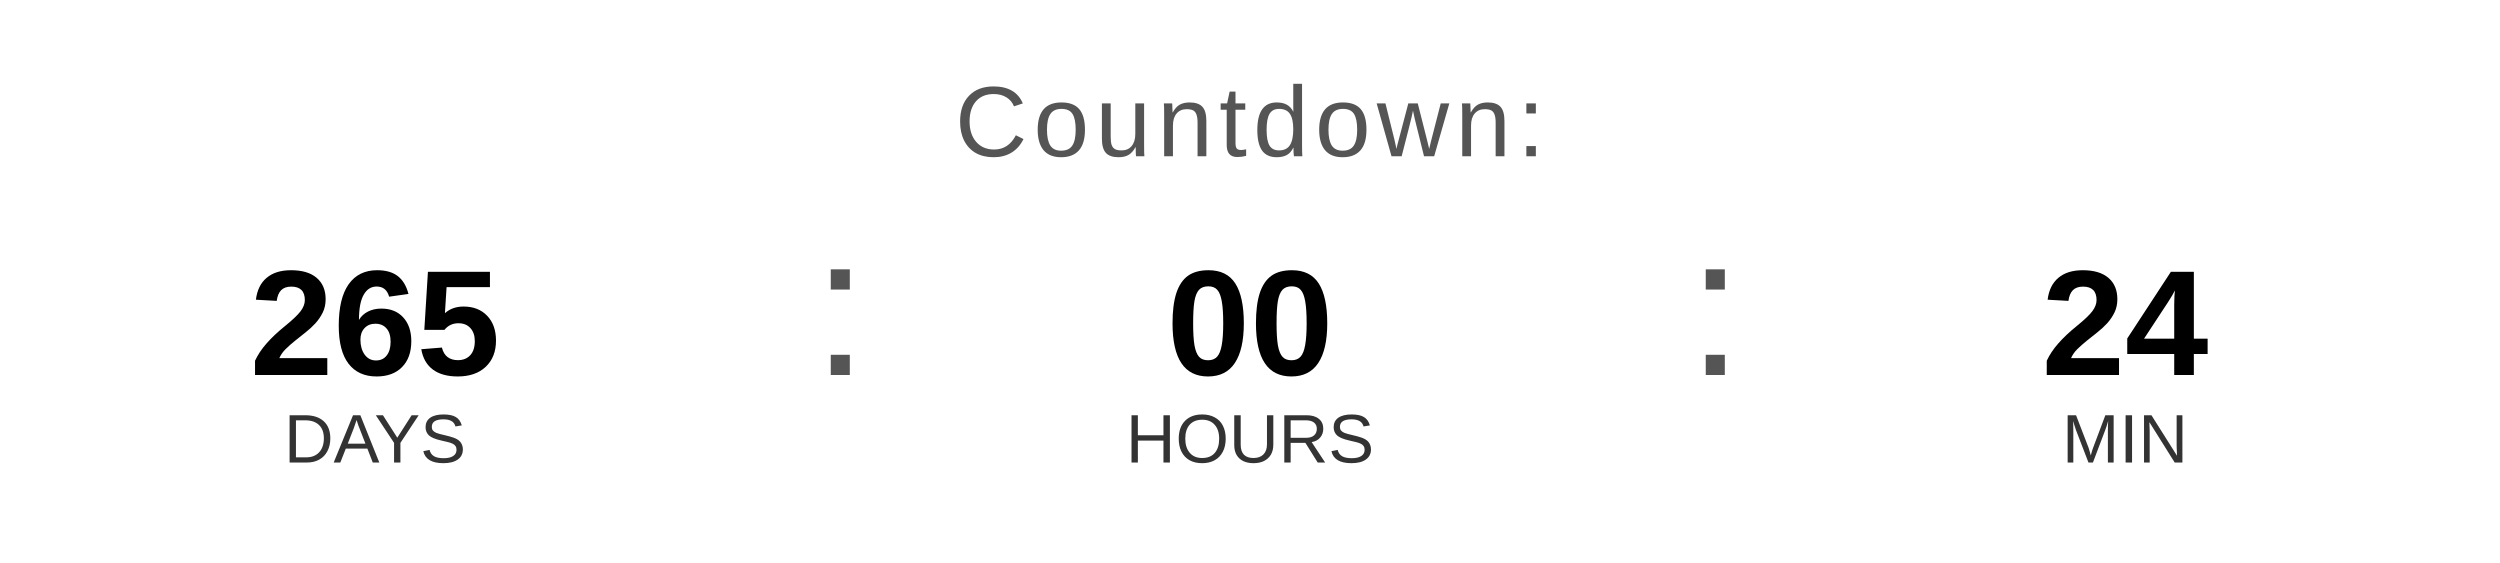
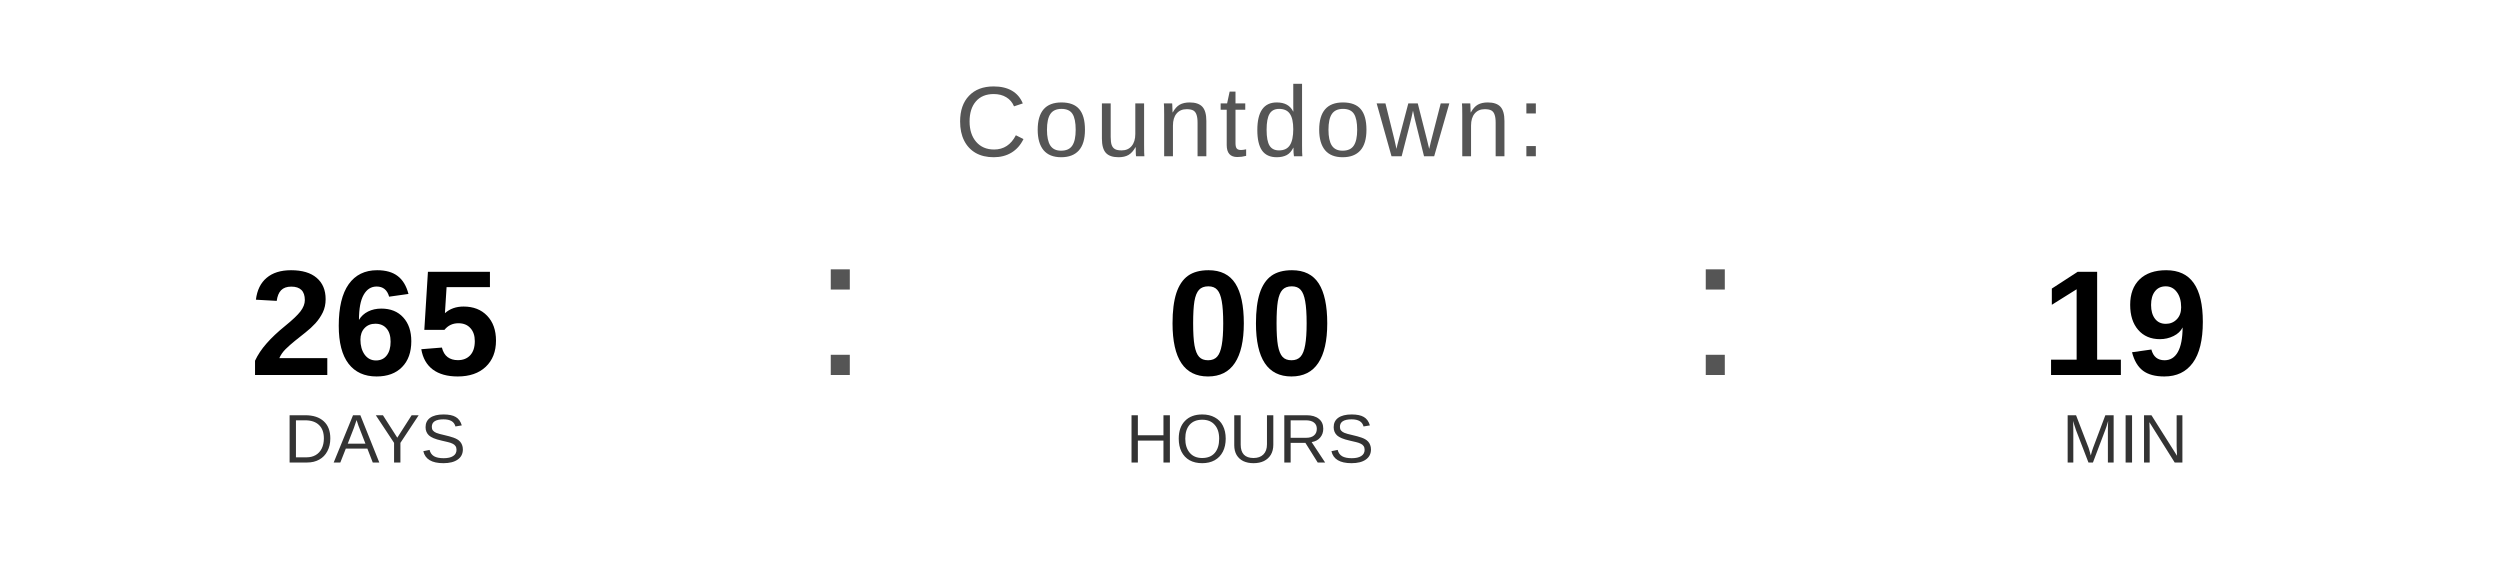
<svg xmlns="http://www.w3.org/2000/svg" width="400" height="90" viewBox="0 0 400 90">
  <text x="200" y="25" font-family="Arial, Helvetica, sans-serif" font-size="16" fill="#555555" text-anchor="middle" letter-spacing="1">
    Countdown:
  </text>
  <text x="60" y="60" font-family="Arial, Helvetica, sans-serif" font-size="24" font-weight="bold" fill="#000000" text-anchor="middle">265</text>
  <text x="60" y="74" font-family="Arial, Helvetica, sans-serif" font-size="11" fill="#333333" text-anchor="middle">DAYS</text>
  <text x="130" y="60" font-family="Arial, sans-serif" font-size="32" fill="#555555">:</text>
  <text x="200" y="60" font-family="Arial, Helvetica, sans-serif" font-size="24" font-weight="bold" fill="#000000" text-anchor="middle">00</text>
  <text x="200" y="74" font-family="Arial, Helvetica, sans-serif" font-size="11" fill="#333333" text-anchor="middle">HOURS</text>
  <text x="270" y="60" font-family="Arial, sans-serif" font-size="32" fill="#555555">:</text>
-   <text x="340" y="60" font-family="Arial, Helvetica, sans-serif" font-size="24" font-weight="bold" fill="#000000" text-anchor="middle">24</text>
+   <text x="340" y="60" font-family="Arial, Helvetica, sans-serif" font-size="24" font-weight="bold" fill="#000000" text-anchor="middle">19</text>
  <text x="340" y="74" font-family="Arial, Helvetica, sans-serif" font-size="11" fill="#333333" text-anchor="middle">MIN</text>
</svg>
